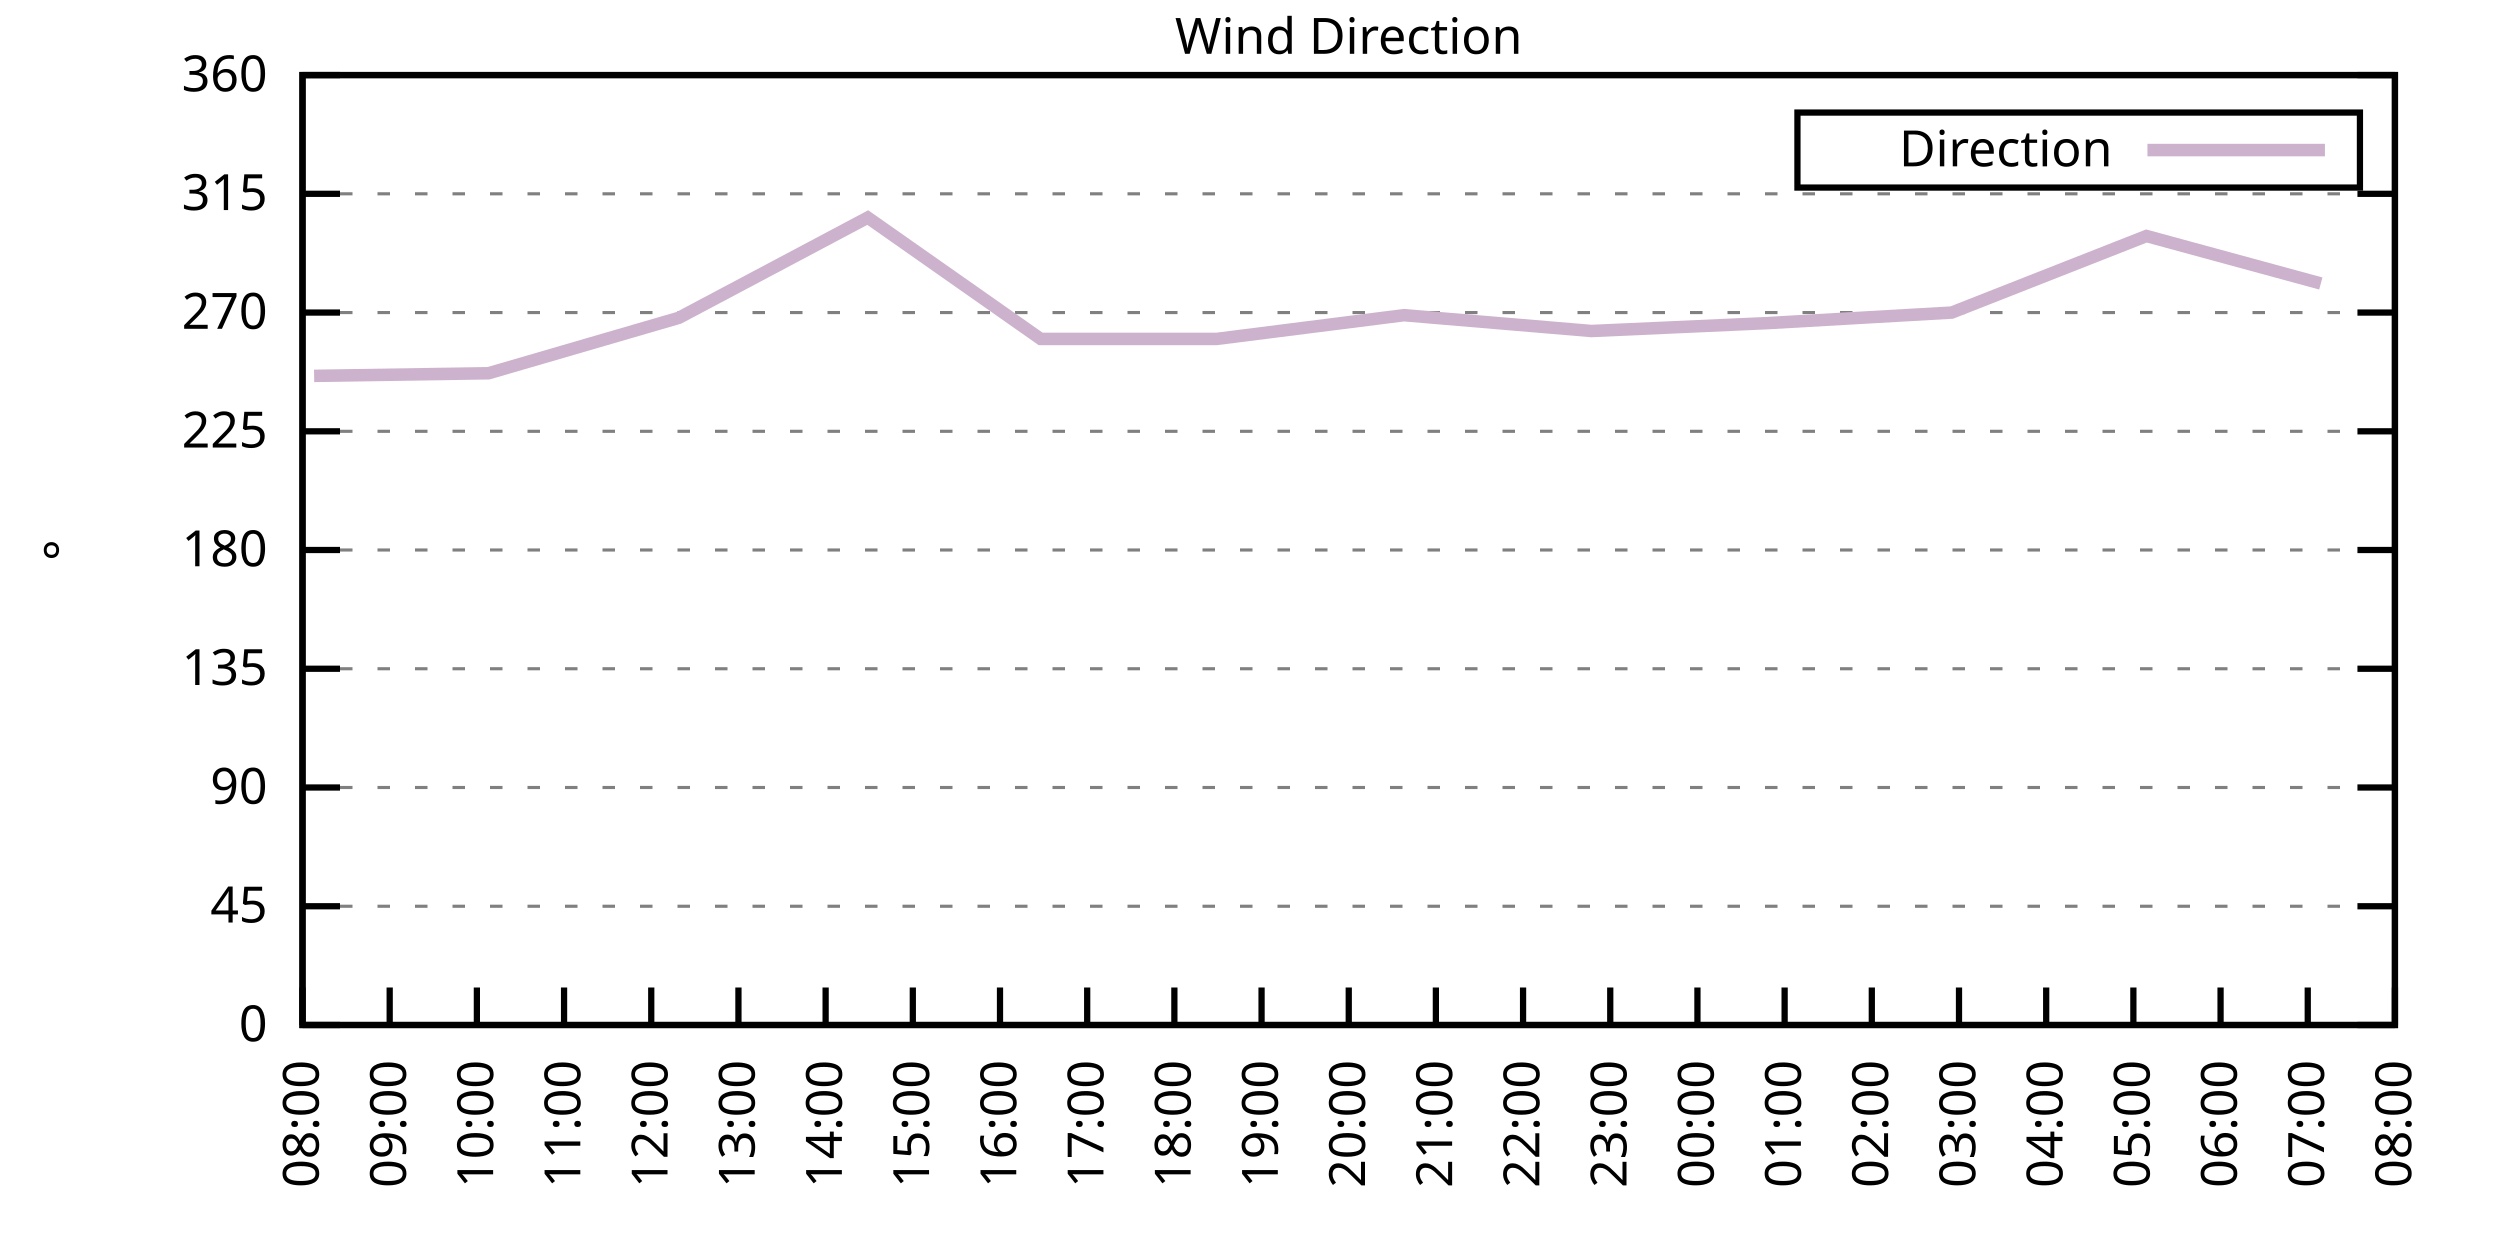
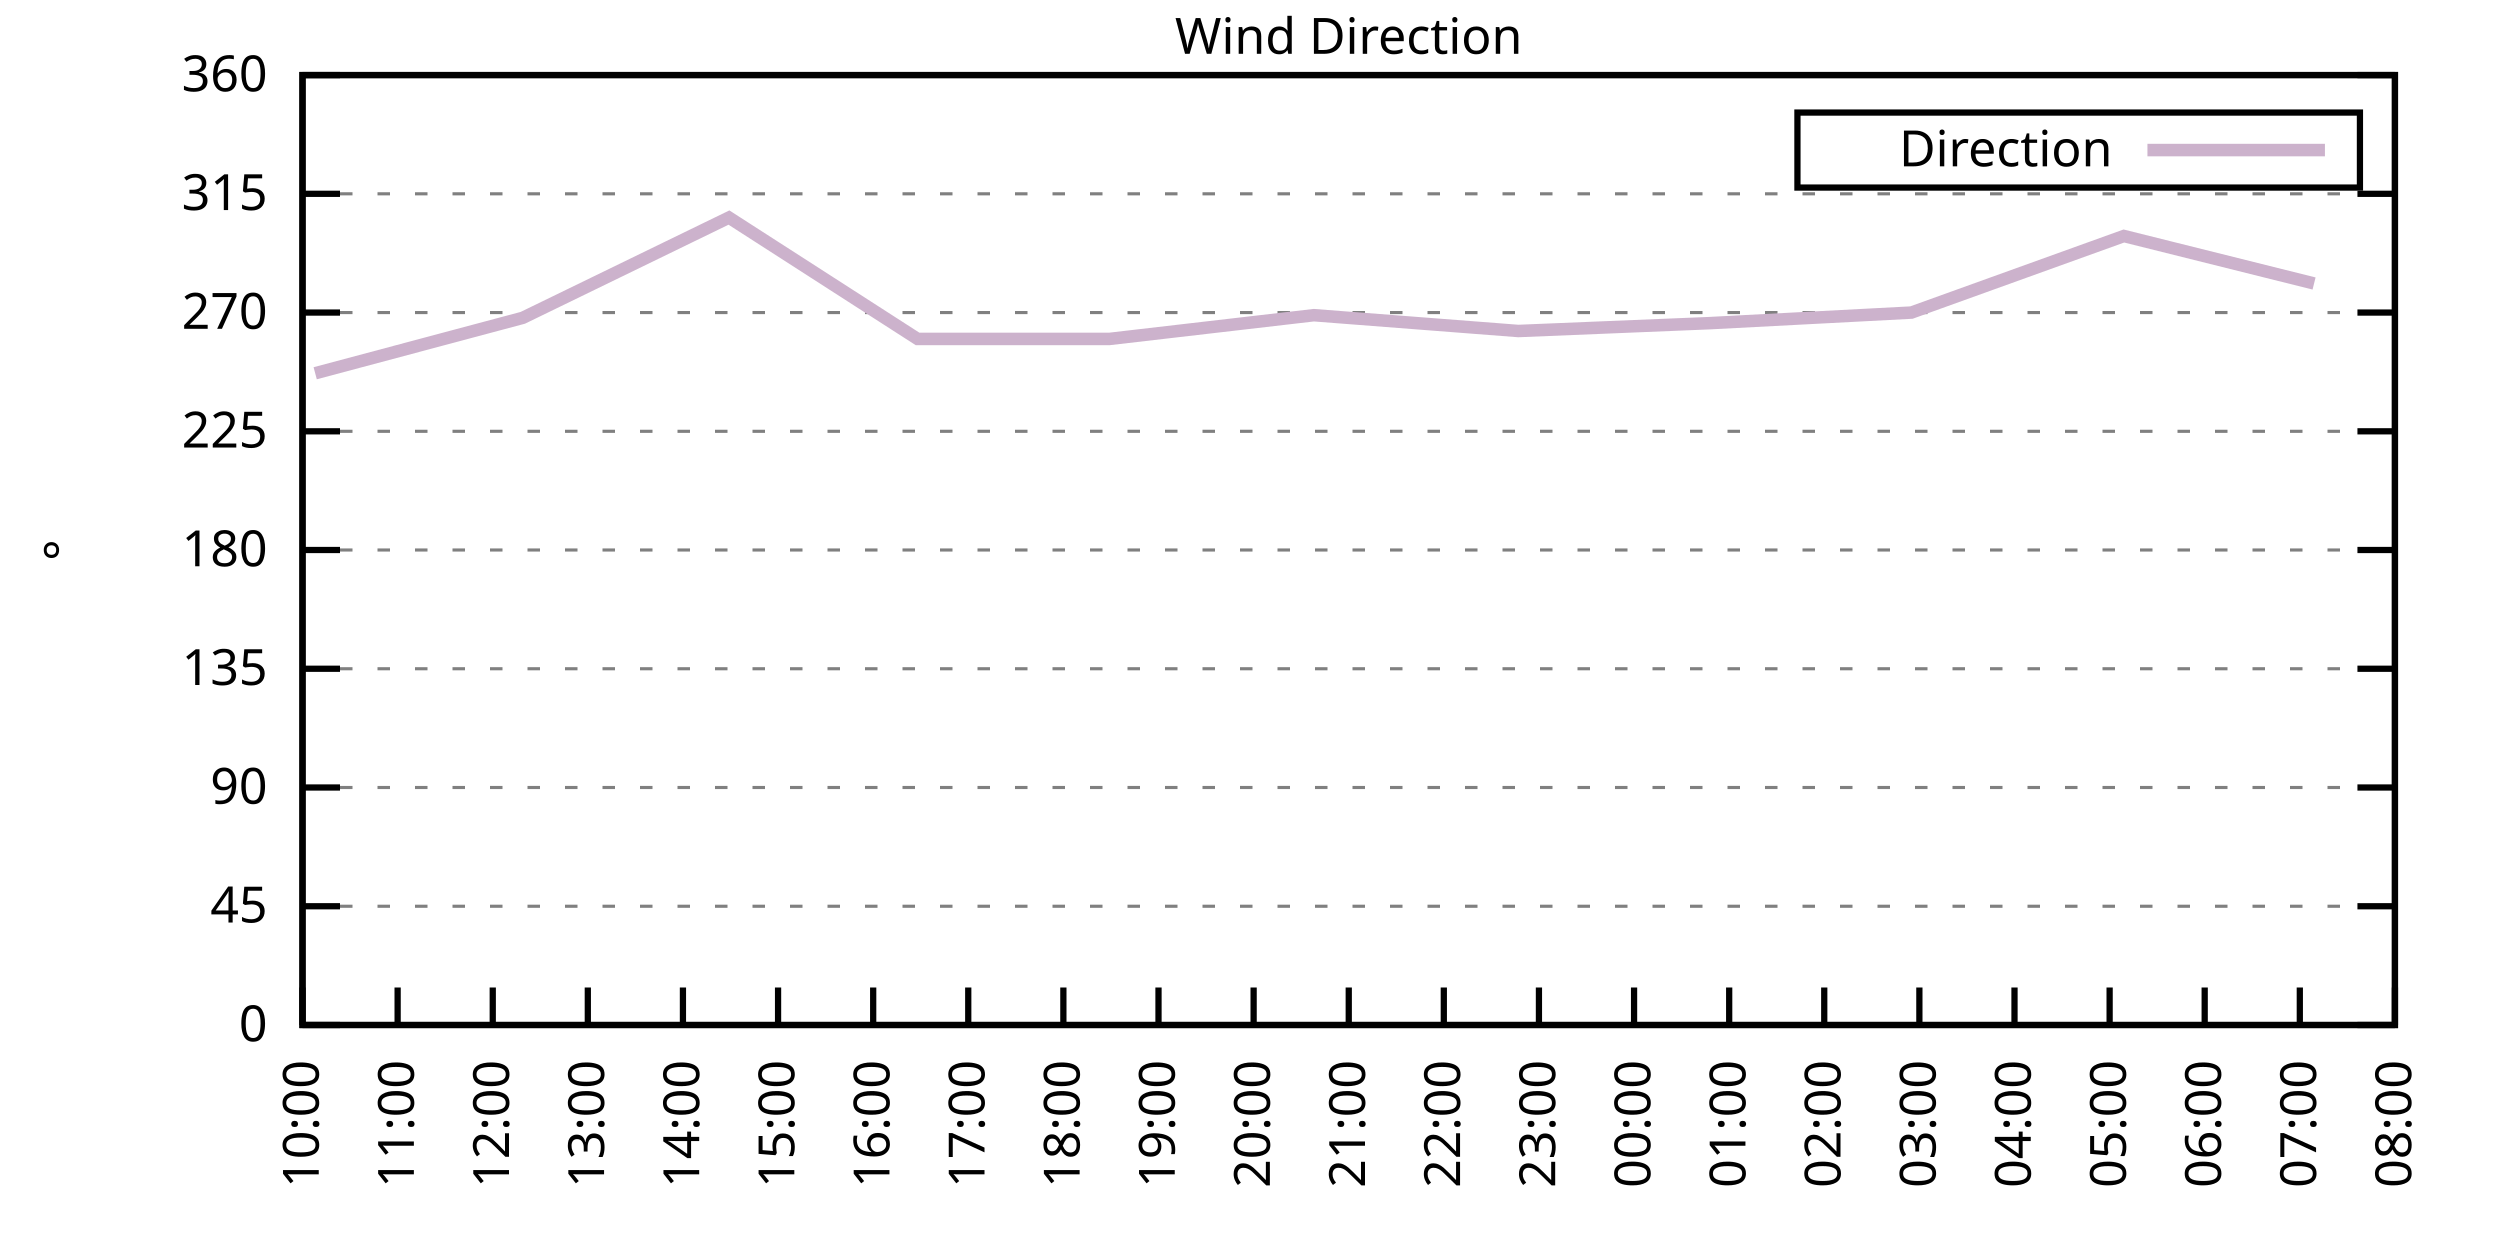
<svg xmlns="http://www.w3.org/2000/svg" xmlns:xlink="http://www.w3.org/1999/xlink" width="400" height="200" viewBox="0 0 400 200">
  <g id="gnuplot_canvas">
    <rect x="0" y="0" width="400" height="200" fill="none" />
    <defs>
      <circle id="gpDot" r="0.5" stroke-width="0.5" stroke="currentColor" />
      <path id="gpPt0" stroke-width="0.333" stroke="currentColor" d="M-1,0 h2 M0,-1 v2" />
      <path id="gpPt1" stroke-width="0.333" stroke="currentColor" d="M-1,-1 L1,1 M1,-1 L-1,1" />
      <path id="gpPt2" stroke-width="0.333" stroke="currentColor" d="M-1,0 L1,0 M0,-1 L0,1 M-1,-1 L1,1 M-1,1 L1,-1" />
      <rect id="gpPt3" stroke-width="0.333" stroke="currentColor" x="-1" y="-1" width="2" height="2" />
      <rect id="gpPt4" stroke-width="0.333" stroke="currentColor" fill="currentColor" x="-1" y="-1" width="2" height="2" />
      <circle id="gpPt5" stroke-width="0.333" stroke="currentColor" cx="0" cy="0" r="1" />
      <use xlink:href="#gpPt5" id="gpPt6" fill="currentColor" stroke="none" />
      <path id="gpPt7" stroke-width="0.333" stroke="currentColor" d="M0,-1.33 L-1.33,0.67 L1.33,0.67 z" />
      <use xlink:href="#gpPt7" id="gpPt8" fill="currentColor" stroke="none" />
      <use xlink:href="#gpPt7" id="gpPt9" stroke="currentColor" transform="rotate(180)" />
      <use xlink:href="#gpPt9" id="gpPt10" fill="currentColor" stroke="none" />
      <use xlink:href="#gpPt3" id="gpPt11" stroke="currentColor" transform="rotate(45)" />
      <use xlink:href="#gpPt11" id="gpPt12" fill="currentColor" stroke="none" />
      <path id="gpPt13" stroke-width="0.333" stroke="currentColor" d="M0,1.330 L1.265,0.411 L0.782,-1.067 L-0.782,-1.076 L-1.265,0.411 z" />
      <use xlink:href="#gpPt13" id="gpPt14" fill="currentColor" stroke="none" />
      <filter id="textbox" filterUnits="objectBoundingBox" x="0" y="0" height="1" width="1">
        <feFlood flood-color="white" flood-opacity="1" result="bgnd" />
        <feComposite in="SourceGraphic" in2="bgnd" operator="atop" />
      </filter>
      <filter id="greybox" filterUnits="objectBoundingBox" x="0" y="0" height="1" width="1">
        <feFlood flood-color="lightgrey" flood-opacity="1" result="grey" />
        <feComposite in="SourceGraphic" in2="grey" operator="atop" />
      </filter>
    </defs>
    <g fill="none" color="white" stroke="currentColor" stroke-width="1.00" stroke-linecap="butt" stroke-linejoin="miter">
</g>
    <g fill="none" color="black" stroke="currentColor" stroke-width="1.00" stroke-linecap="butt" stroke-linejoin="miter">
      <g stroke="none" shape-rendering="crispEdges">
        <polygon fill="rgb(255, 255, 255)" points="48.40,164.00 383.18,164.00 383.18,12.02 48.40,12.02 " />
      </g>
    </g>
    <g fill="none" color="black" stroke="currentColor" stroke-width="1.00" stroke-linecap="butt" stroke-linejoin="miter">
</g>
    <g fill="none" color="black" stroke="black" stroke-width="0.50" stroke-linecap="butt" stroke-linejoin="miter">
</g>
    <g fill="none" color="gray" stroke="currentColor" stroke-width="0.50" stroke-linecap="butt" stroke-linejoin="miter">
      <path stroke="gray" stroke-dasharray="2,4" class="gridline" d="M48.40,164.00 L383.19,164.00  " />
    </g>
    <g fill="none" color="gray" stroke="gray" stroke-width="1.00" stroke-linecap="butt" stroke-linejoin="miter">
</g>
    <g fill="none" color="black" stroke="currentColor" stroke-width="1.00" stroke-linecap="butt" stroke-linejoin="miter">
      <path stroke="black" d="M48.40,164.00 L54.40,164.00 M383.19,164.00 L377.19,164.00  " />
      <g transform="translate(42.80,166.60)" stroke="none" fill="black" font-family="Sans" font-size="8.00" text-anchor="end">
        <text>
          <tspan font-family="Sans"> 0</tspan>
        </text>
      </g>
    </g>
    <g fill="none" color="black" stroke="currentColor" stroke-width="1.00" stroke-linecap="butt" stroke-linejoin="miter">
</g>
    <g fill="none" color="black" stroke="black" stroke-width="0.50" stroke-linecap="butt" stroke-linejoin="miter">
</g>
    <g fill="none" color="gray" stroke="currentColor" stroke-width="0.50" stroke-linecap="butt" stroke-linejoin="miter">
      <path stroke="gray" stroke-dasharray="2,4" class="gridline" d="M48.40,145.00 L383.19,145.00  " />
    </g>
    <g fill="none" color="gray" stroke="gray" stroke-width="1.00" stroke-linecap="butt" stroke-linejoin="miter">
</g>
    <g fill="none" color="black" stroke="currentColor" stroke-width="1.00" stroke-linecap="butt" stroke-linejoin="miter">
      <path stroke="black" d="M48.40,145.00 L54.40,145.00 M383.19,145.00 L377.19,145.00  " />
      <g transform="translate(42.80,147.60)" stroke="none" fill="black" font-family="Sans" font-size="8.00" text-anchor="end">
        <text>
          <tspan font-family="Sans"> 45</tspan>
        </text>
      </g>
    </g>
    <g fill="none" color="black" stroke="currentColor" stroke-width="1.00" stroke-linecap="butt" stroke-linejoin="miter">
</g>
    <g fill="none" color="black" stroke="black" stroke-width="0.50" stroke-linecap="butt" stroke-linejoin="miter">
</g>
    <g fill="none" color="gray" stroke="currentColor" stroke-width="0.50" stroke-linecap="butt" stroke-linejoin="miter">
      <path stroke="gray" stroke-dasharray="2,4" class="gridline" d="M48.40,126.00 L383.19,126.00  " />
    </g>
    <g fill="none" color="gray" stroke="gray" stroke-width="1.00" stroke-linecap="butt" stroke-linejoin="miter">
</g>
    <g fill="none" color="black" stroke="currentColor" stroke-width="1.00" stroke-linecap="butt" stroke-linejoin="miter">
      <path stroke="black" d="M48.40,126.00 L54.40,126.00 M383.19,126.00 L377.19,126.00  " />
      <g transform="translate(42.80,128.60)" stroke="none" fill="black" font-family="Sans" font-size="8.00" text-anchor="end">
        <text>
          <tspan font-family="Sans"> 90</tspan>
        </text>
      </g>
    </g>
    <g fill="none" color="black" stroke="currentColor" stroke-width="1.00" stroke-linecap="butt" stroke-linejoin="miter">
</g>
    <g fill="none" color="black" stroke="black" stroke-width="0.50" stroke-linecap="butt" stroke-linejoin="miter">
</g>
    <g fill="none" color="gray" stroke="currentColor" stroke-width="0.50" stroke-linecap="butt" stroke-linejoin="miter">
      <path stroke="gray" stroke-dasharray="2,4" class="gridline" d="M48.40,107.00 L383.19,107.00  " />
    </g>
    <g fill="none" color="gray" stroke="gray" stroke-width="1.00" stroke-linecap="butt" stroke-linejoin="miter">
</g>
    <g fill="none" color="black" stroke="currentColor" stroke-width="1.00" stroke-linecap="butt" stroke-linejoin="miter">
      <path stroke="black" d="M48.40,107.00 L54.40,107.00 M383.19,107.00 L377.19,107.00  " />
      <g transform="translate(42.80,109.60)" stroke="none" fill="black" font-family="Sans" font-size="8.00" text-anchor="end">
        <text>
          <tspan font-family="Sans"> 135</tspan>
        </text>
      </g>
    </g>
    <g fill="none" color="black" stroke="currentColor" stroke-width="1.00" stroke-linecap="butt" stroke-linejoin="miter">
</g>
    <g fill="none" color="black" stroke="black" stroke-width="0.50" stroke-linecap="butt" stroke-linejoin="miter">
</g>
    <g fill="none" color="gray" stroke="currentColor" stroke-width="0.50" stroke-linecap="butt" stroke-linejoin="miter">
      <path stroke="gray" stroke-dasharray="2,4" class="gridline" d="M48.40,88.00 L383.19,88.00  " />
    </g>
    <g fill="none" color="gray" stroke="gray" stroke-width="1.00" stroke-linecap="butt" stroke-linejoin="miter">
</g>
    <g fill="none" color="black" stroke="currentColor" stroke-width="1.00" stroke-linecap="butt" stroke-linejoin="miter">
      <path stroke="black" d="M48.40,88.00 L54.40,88.00 M383.19,88.00 L377.19,88.00  " />
      <g transform="translate(42.80,90.60)" stroke="none" fill="black" font-family="Sans" font-size="8.00" text-anchor="end">
        <text>
          <tspan font-family="Sans"> 180</tspan>
        </text>
      </g>
    </g>
    <g fill="none" color="black" stroke="currentColor" stroke-width="1.00" stroke-linecap="butt" stroke-linejoin="miter">
</g>
    <g fill="none" color="black" stroke="black" stroke-width="0.50" stroke-linecap="butt" stroke-linejoin="miter">
</g>
    <g fill="none" color="gray" stroke="currentColor" stroke-width="0.50" stroke-linecap="butt" stroke-linejoin="miter">
      <path stroke="gray" stroke-dasharray="2,4" class="gridline" d="M48.40,69.01 L383.19,69.01  " />
    </g>
    <g fill="none" color="gray" stroke="gray" stroke-width="1.00" stroke-linecap="butt" stroke-linejoin="miter">
</g>
    <g fill="none" color="black" stroke="currentColor" stroke-width="1.00" stroke-linecap="butt" stroke-linejoin="miter">
      <path stroke="black" d="M48.40,69.01 L54.40,69.01 M383.19,69.01 L377.19,69.01  " />
      <g transform="translate(42.80,71.61)" stroke="none" fill="black" font-family="Sans" font-size="8.00" text-anchor="end">
        <text>
          <tspan font-family="Sans"> 225</tspan>
        </text>
      </g>
    </g>
    <g fill="none" color="black" stroke="currentColor" stroke-width="1.00" stroke-linecap="butt" stroke-linejoin="miter">
</g>
    <g fill="none" color="black" stroke="black" stroke-width="0.50" stroke-linecap="butt" stroke-linejoin="miter">
</g>
    <g fill="none" color="gray" stroke="currentColor" stroke-width="0.50" stroke-linecap="butt" stroke-linejoin="miter">
      <path stroke="gray" stroke-dasharray="2,4" class="gridline" d="M48.40,50.01 L383.19,50.01  " />
    </g>
    <g fill="none" color="gray" stroke="gray" stroke-width="1.00" stroke-linecap="butt" stroke-linejoin="miter">
</g>
    <g fill="none" color="black" stroke="currentColor" stroke-width="1.00" stroke-linecap="butt" stroke-linejoin="miter">
      <path stroke="black" d="M48.40,50.01 L54.40,50.01 M383.19,50.01 L377.19,50.01  " />
      <g transform="translate(42.80,52.61)" stroke="none" fill="black" font-family="Sans" font-size="8.00" text-anchor="end">
        <text>
          <tspan font-family="Sans"> 270</tspan>
        </text>
      </g>
    </g>
    <g fill="none" color="black" stroke="currentColor" stroke-width="1.00" stroke-linecap="butt" stroke-linejoin="miter">
</g>
    <g fill="none" color="black" stroke="black" stroke-width="0.50" stroke-linecap="butt" stroke-linejoin="miter">
</g>
    <g fill="none" color="gray" stroke="currentColor" stroke-width="0.50" stroke-linecap="butt" stroke-linejoin="miter">
      <path stroke="gray" stroke-dasharray="2,4" class="gridline" d="M48.40,31.01 L383.19,31.01  " />
    </g>
    <g fill="none" color="gray" stroke="gray" stroke-width="1.00" stroke-linecap="butt" stroke-linejoin="miter">
</g>
    <g fill="none" color="black" stroke="currentColor" stroke-width="1.00" stroke-linecap="butt" stroke-linejoin="miter">
      <path stroke="black" d="M48.40,31.01 L54.40,31.01 M383.19,31.01 L377.19,31.01  " />
      <g transform="translate(42.80,33.61)" stroke="none" fill="black" font-family="Sans" font-size="8.00" text-anchor="end">
        <text>
          <tspan font-family="Sans"> 315</tspan>
        </text>
      </g>
    </g>
    <g fill="none" color="black" stroke="currentColor" stroke-width="1.00" stroke-linecap="butt" stroke-linejoin="miter">
</g>
    <g fill="none" color="black" stroke="black" stroke-width="0.50" stroke-linecap="butt" stroke-linejoin="miter">
</g>
    <g fill="none" color="gray" stroke="currentColor" stroke-width="0.50" stroke-linecap="butt" stroke-linejoin="miter">
      <path stroke="gray" stroke-dasharray="2,4" class="gridline" d="M48.40,12.01 L383.19,12.01  " />
    </g>
    <g fill="none" color="gray" stroke="gray" stroke-width="1.00" stroke-linecap="butt" stroke-linejoin="miter">
</g>
    <g fill="none" color="black" stroke="currentColor" stroke-width="1.00" stroke-linecap="butt" stroke-linejoin="miter">
      <path stroke="black" d="M48.40,12.01 L54.40,12.01 M383.19,12.01 L377.19,12.01  " />
      <g transform="translate(42.80,14.61)" stroke="none" fill="black" font-family="Sans" font-size="8.00" text-anchor="end">
        <text>
          <tspan font-family="Sans"> 360</tspan>
        </text>
      </g>
    </g>
    <g fill="none" color="black" stroke="currentColor" stroke-width="1.00" stroke-linecap="butt" stroke-linejoin="miter">
      <path stroke="black" d="M48.40,164.00 L48.40,158.00  " />
      <g transform="translate(51.00,169.60) rotate(270.00)" stroke="none" fill="black" font-family="Sans" font-size="8.00" text-anchor="end">
        <text>
-           <tspan font-family="Sans">08:00</tspan>
-         </text>
-       </g>
-     </g>
-     <g fill="none" color="black" stroke="currentColor" stroke-width="1.00" stroke-linecap="butt" stroke-linejoin="miter">
-       <path stroke="black" d="M62.35,164.00 L62.35,158.00  " />
-       <g transform="translate(64.95,169.60) rotate(270.00)" stroke="none" fill="black" font-family="Sans" font-size="8.00" text-anchor="end">
-         <text>
-           <tspan font-family="Sans">09:00</tspan>
-         </text>
-       </g>
-     </g>
-     <g fill="none" color="black" stroke="currentColor" stroke-width="1.00" stroke-linecap="butt" stroke-linejoin="miter">
-       <path stroke="black" d="M76.30,164.00 L76.30,158.00  " />
-       <g transform="translate(78.90,169.60) rotate(270.00)" stroke="none" fill="black" font-family="Sans" font-size="8.00" text-anchor="end">
-         <text>
          <tspan font-family="Sans">10:00</tspan>
        </text>
      </g>
    </g>
    <g fill="none" color="black" stroke="currentColor" stroke-width="1.00" stroke-linecap="butt" stroke-linejoin="miter">
-       <path stroke="black" d="M90.25,164.00 L90.25,158.00  " />
-       <g transform="translate(92.85,169.60) rotate(270.00)" stroke="none" fill="black" font-family="Sans" font-size="8.00" text-anchor="end">
+       <path stroke="black" d="M63.62,164.00 L63.62,158.00  " />
+       <g transform="translate(66.22,169.60) rotate(270.00)" stroke="none" fill="black" font-family="Sans" font-size="8.00" text-anchor="end">
        <text>
          <tspan font-family="Sans">11:00</tspan>
        </text>
      </g>
    </g>
    <g fill="none" color="black" stroke="currentColor" stroke-width="1.00" stroke-linecap="butt" stroke-linejoin="miter">
-       <path stroke="black" d="M104.20,164.00 L104.20,158.00  " />
-       <g transform="translate(106.80,169.60) rotate(270.00)" stroke="none" fill="black" font-family="Sans" font-size="8.00" text-anchor="end">
+       <path stroke="black" d="M78.84,164.00 L78.84,158.00  " />
+       <g transform="translate(81.44,169.60) rotate(270.00)" stroke="none" fill="black" font-family="Sans" font-size="8.00" text-anchor="end">
        <text>
          <tspan font-family="Sans">12:00</tspan>
        </text>
      </g>
    </g>
    <g fill="none" color="black" stroke="currentColor" stroke-width="1.00" stroke-linecap="butt" stroke-linejoin="miter">
-       <path stroke="black" d="M118.15,164.00 L118.15,158.00  " />
-       <g transform="translate(120.75,169.60) rotate(270.00)" stroke="none" fill="black" font-family="Sans" font-size="8.00" text-anchor="end">
+       <path stroke="black" d="M94.05,164.00 L94.05,158.00  " />
+       <g transform="translate(96.65,169.60) rotate(270.00)" stroke="none" fill="black" font-family="Sans" font-size="8.00" text-anchor="end">
        <text>
          <tspan font-family="Sans">13:00</tspan>
        </text>
      </g>
    </g>
    <g fill="none" color="black" stroke="currentColor" stroke-width="1.00" stroke-linecap="butt" stroke-linejoin="miter">
-       <path stroke="black" d="M132.10,164.00 L132.10,158.00  " />
-       <g transform="translate(134.70,169.60) rotate(270.00)" stroke="none" fill="black" font-family="Sans" font-size="8.00" text-anchor="end">
+       <path stroke="black" d="M109.27,164.00 L109.27,158.00  " />
+       <g transform="translate(111.87,169.60) rotate(270.00)" stroke="none" fill="black" font-family="Sans" font-size="8.00" text-anchor="end">
        <text>
          <tspan font-family="Sans">14:00</tspan>
        </text>
      </g>
    </g>
    <g fill="none" color="black" stroke="currentColor" stroke-width="1.00" stroke-linecap="butt" stroke-linejoin="miter">
-       <path stroke="black" d="M146.05,164.00 L146.05,158.00  " />
-       <g transform="translate(148.65,169.60) rotate(270.00)" stroke="none" fill="black" font-family="Sans" font-size="8.00" text-anchor="end">
+       <path stroke="black" d="M124.49,164.00 L124.49,158.00  " />
+       <g transform="translate(127.09,169.60) rotate(270.00)" stroke="none" fill="black" font-family="Sans" font-size="8.00" text-anchor="end">
        <text>
          <tspan font-family="Sans">15:00</tspan>
        </text>
      </g>
    </g>
    <g fill="none" color="black" stroke="currentColor" stroke-width="1.00" stroke-linecap="butt" stroke-linejoin="miter">
-       <path stroke="black" d="M160.00,164.00 L160.00,158.00  " />
-       <g transform="translate(162.60,169.60) rotate(270.00)" stroke="none" fill="black" font-family="Sans" font-size="8.00" text-anchor="end">
+       <path stroke="black" d="M139.71,164.00 L139.71,158.00  " />
+       <g transform="translate(142.31,169.60) rotate(270.00)" stroke="none" fill="black" font-family="Sans" font-size="8.00" text-anchor="end">
        <text>
          <tspan font-family="Sans">16:00</tspan>
        </text>
      </g>
    </g>
    <g fill="none" color="black" stroke="currentColor" stroke-width="1.00" stroke-linecap="butt" stroke-linejoin="miter">
-       <path stroke="black" d="M173.95,164.00 L173.95,158.00  " />
-       <g transform="translate(176.55,169.60) rotate(270.00)" stroke="none" fill="black" font-family="Sans" font-size="8.00" text-anchor="end">
+       <path stroke="black" d="M154.92,164.00 L154.92,158.00  " />
+       <g transform="translate(157.52,169.60) rotate(270.00)" stroke="none" fill="black" font-family="Sans" font-size="8.00" text-anchor="end">
        <text>
          <tspan font-family="Sans">17:00</tspan>
        </text>
      </g>
    </g>
    <g fill="none" color="black" stroke="currentColor" stroke-width="1.00" stroke-linecap="butt" stroke-linejoin="miter">
-       <path stroke="black" d="M187.90,164.00 L187.90,158.00  " />
-       <g transform="translate(190.50,169.60) rotate(270.00)" stroke="none" fill="black" font-family="Sans" font-size="8.00" text-anchor="end">
+       <path stroke="black" d="M170.14,164.00 L170.14,158.00  " />
+       <g transform="translate(172.74,169.60) rotate(270.00)" stroke="none" fill="black" font-family="Sans" font-size="8.00" text-anchor="end">
        <text>
          <tspan font-family="Sans">18:00</tspan>
        </text>
      </g>
    </g>
    <g fill="none" color="black" stroke="currentColor" stroke-width="1.00" stroke-linecap="butt" stroke-linejoin="miter">
-       <path stroke="black" d="M201.85,164.00 L201.85,158.00  " />
-       <g transform="translate(204.45,169.60) rotate(270.00)" stroke="none" fill="black" font-family="Sans" font-size="8.00" text-anchor="end">
+       <path stroke="black" d="M185.36,164.00 L185.36,158.00  " />
+       <g transform="translate(187.96,169.60) rotate(270.00)" stroke="none" fill="black" font-family="Sans" font-size="8.00" text-anchor="end">
        <text>
          <tspan font-family="Sans">19:00</tspan>
+         </text>
+       </g>
+     </g>
+     <g fill="none" color="black" stroke="currentColor" stroke-width="1.00" stroke-linecap="butt" stroke-linejoin="miter">
+       <path stroke="black" d="M200.58,164.00 L200.58,158.00  " />
+       <g transform="translate(203.18,169.60) rotate(270.00)" stroke="none" fill="black" font-family="Sans" font-size="8.00" text-anchor="end">
+         <text>
+           <tspan font-family="Sans">20:00</tspan>
        </text>
      </g>
    </g>
    <g fill="none" color="black" stroke="currentColor" stroke-width="1.00" stroke-linecap="butt" stroke-linejoin="miter">
      <path stroke="black" d="M215.80,164.00 L215.80,158.00  " />
      <g transform="translate(218.40,169.60) rotate(270.00)" stroke="none" fill="black" font-family="Sans" font-size="8.00" text-anchor="end">
        <text>
-           <tspan font-family="Sans">20:00</tspan>
-         </text>
-       </g>
-     </g>
-     <g fill="none" color="black" stroke="currentColor" stroke-width="1.00" stroke-linecap="butt" stroke-linejoin="miter">
-       <path stroke="black" d="M229.74,164.00 L229.74,158.00  " />
-       <g transform="translate(232.34,169.60) rotate(270.00)" stroke="none" fill="black" font-family="Sans" font-size="8.00" text-anchor="end">
-         <text>
          <tspan font-family="Sans">21:00</tspan>
        </text>
      </g>
    </g>
    <g fill="none" color="black" stroke="currentColor" stroke-width="1.00" stroke-linecap="butt" stroke-linejoin="miter">
-       <path stroke="black" d="M243.69,164.00 L243.69,158.00  " />
-       <g transform="translate(246.29,169.60) rotate(270.00)" stroke="none" fill="black" font-family="Sans" font-size="8.00" text-anchor="end">
+       <path stroke="black" d="M231.01,164.00 L231.01,158.00  " />
+       <g transform="translate(233.61,169.60) rotate(270.00)" stroke="none" fill="black" font-family="Sans" font-size="8.00" text-anchor="end">
        <text>
          <tspan font-family="Sans">22:00</tspan>
        </text>
      </g>
    </g>
    <g fill="none" color="black" stroke="currentColor" stroke-width="1.00" stroke-linecap="butt" stroke-linejoin="miter">
-       <path stroke="black" d="M257.64,164.00 L257.64,158.00  " />
-       <g transform="translate(260.24,169.60) rotate(270.00)" stroke="none" fill="black" font-family="Sans" font-size="8.00" text-anchor="end">
+       <path stroke="black" d="M246.23,164.00 L246.23,158.00  " />
+       <g transform="translate(248.83,169.60) rotate(270.00)" stroke="none" fill="black" font-family="Sans" font-size="8.00" text-anchor="end">
        <text>
          <tspan font-family="Sans">23:00</tspan>
        </text>
      </g>
    </g>
    <g fill="none" color="black" stroke="currentColor" stroke-width="1.00" stroke-linecap="butt" stroke-linejoin="miter">
-       <path stroke="black" d="M271.59,164.00 L271.59,158.00  " />
-       <g transform="translate(274.19,169.60) rotate(270.00)" stroke="none" fill="black" font-family="Sans" font-size="8.00" text-anchor="end">
+       <path stroke="black" d="M261.45,164.00 L261.45,158.00  " />
+       <g transform="translate(264.05,169.60) rotate(270.00)" stroke="none" fill="black" font-family="Sans" font-size="8.00" text-anchor="end">
        <text>
          <tspan font-family="Sans">00:00</tspan>
        </text>
      </g>
    </g>
    <g fill="none" color="black" stroke="currentColor" stroke-width="1.00" stroke-linecap="butt" stroke-linejoin="miter">
-       <path stroke="black" d="M285.54,164.00 L285.54,158.00  " />
-       <g transform="translate(288.14,169.60) rotate(270.00)" stroke="none" fill="black" font-family="Sans" font-size="8.00" text-anchor="end">
+       <path stroke="black" d="M276.67,164.00 L276.67,158.00  " />
+       <g transform="translate(279.27,169.60) rotate(270.00)" stroke="none" fill="black" font-family="Sans" font-size="8.00" text-anchor="end">
        <text>
          <tspan font-family="Sans">01:00</tspan>
        </text>
      </g>
    </g>
    <g fill="none" color="black" stroke="currentColor" stroke-width="1.00" stroke-linecap="butt" stroke-linejoin="miter">
-       <path stroke="black" d="M299.49,164.00 L299.49,158.00  " />
-       <g transform="translate(302.09,169.60) rotate(270.00)" stroke="none" fill="black" font-family="Sans" font-size="8.00" text-anchor="end">
+       <path stroke="black" d="M291.88,164.00 L291.88,158.00  " />
+       <g transform="translate(294.48,169.60) rotate(270.00)" stroke="none" fill="black" font-family="Sans" font-size="8.00" text-anchor="end">
        <text>
          <tspan font-family="Sans">02:00</tspan>
        </text>
      </g>
    </g>
    <g fill="none" color="black" stroke="currentColor" stroke-width="1.00" stroke-linecap="butt" stroke-linejoin="miter">
-       <path stroke="black" d="M313.44,164.00 L313.44,158.00  " />
-       <g transform="translate(316.04,169.60) rotate(270.00)" stroke="none" fill="black" font-family="Sans" font-size="8.00" text-anchor="end">
+       <path stroke="black" d="M307.10,164.00 L307.10,158.00  " />
+       <g transform="translate(309.70,169.60) rotate(270.00)" stroke="none" fill="black" font-family="Sans" font-size="8.00" text-anchor="end">
        <text>
          <tspan font-family="Sans">03:00</tspan>
        </text>
      </g>
    </g>
    <g fill="none" color="black" stroke="currentColor" stroke-width="1.00" stroke-linecap="butt" stroke-linejoin="miter">
-       <path stroke="black" d="M327.39,164.00 L327.39,158.00  " />
-       <g transform="translate(329.99,169.60) rotate(270.00)" stroke="none" fill="black" font-family="Sans" font-size="8.00" text-anchor="end">
+       <path stroke="black" d="M322.32,164.00 L322.32,158.00  " />
+       <g transform="translate(324.92,169.60) rotate(270.00)" stroke="none" fill="black" font-family="Sans" font-size="8.00" text-anchor="end">
        <text>
          <tspan font-family="Sans">04:00</tspan>
        </text>
      </g>
    </g>
    <g fill="none" color="black" stroke="currentColor" stroke-width="1.00" stroke-linecap="butt" stroke-linejoin="miter">
-       <path stroke="black" d="M341.34,164.00 L341.34,158.00  " />
-       <g transform="translate(343.94,169.60) rotate(270.00)" stroke="none" fill="black" font-family="Sans" font-size="8.00" text-anchor="end">
+       <path stroke="black" d="M337.54,164.00 L337.54,158.00  " />
+       <g transform="translate(340.14,169.60) rotate(270.00)" stroke="none" fill="black" font-family="Sans" font-size="8.00" text-anchor="end">
        <text>
          <tspan font-family="Sans">05:00</tspan>
        </text>
      </g>
    </g>
    <g fill="none" color="black" stroke="currentColor" stroke-width="1.00" stroke-linecap="butt" stroke-linejoin="miter">
-       <path stroke="black" d="M355.29,164.00 L355.29,158.00  " />
-       <g transform="translate(357.89,169.60) rotate(270.00)" stroke="none" fill="black" font-family="Sans" font-size="8.00" text-anchor="end">
+       <path stroke="black" d="M352.75,164.00 L352.75,158.00  " />
+       <g transform="translate(355.35,169.60) rotate(270.00)" stroke="none" fill="black" font-family="Sans" font-size="8.00" text-anchor="end">
        <text>
          <tspan font-family="Sans">06:00</tspan>
        </text>
      </g>
    </g>
    <g fill="none" color="black" stroke="currentColor" stroke-width="1.00" stroke-linecap="butt" stroke-linejoin="miter">
-       <path stroke="black" d="M369.24,164.00 L369.24,158.00  " />
-       <g transform="translate(371.84,169.60) rotate(270.00)" stroke="none" fill="black" font-family="Sans" font-size="8.00" text-anchor="end">
+       <path stroke="black" d="M367.97,164.00 L367.97,158.00  " />
+       <g transform="translate(370.57,169.60) rotate(270.00)" stroke="none" fill="black" font-family="Sans" font-size="8.00" text-anchor="end">
        <text>
          <tspan font-family="Sans">07:00</tspan>
        </text>
      </g>
    </g>
    <g fill="none" color="black" stroke="currentColor" stroke-width="1.00" stroke-linecap="butt" stroke-linejoin="miter">
      <path stroke="black" d="M383.19,164.00 L383.19,158.00  " />
      <g transform="translate(385.79,169.60) rotate(270.00)" stroke="none" fill="black" font-family="Sans" font-size="8.00" text-anchor="end">
        <text>
          <tspan font-family="Sans">08:00</tspan>
        </text>
      </g>
    </g>
    <g fill="none" color="black" stroke="currentColor" stroke-width="1.00" stroke-linecap="butt" stroke-linejoin="miter">
</g>
    <g fill="none" color="black" stroke="currentColor" stroke-width="1.00" stroke-linecap="butt" stroke-linejoin="miter">
      <path stroke="black" d="M48.40,12.01 L48.40,164.00 L383.19,164.00 L383.19,12.01 L48.40,12.01 Z  " />
    </g>
    <g fill="none" color="black" stroke="currentColor" stroke-width="1.00" stroke-linecap="butt" stroke-linejoin="miter">
</g>
    <g fill="none" color="black" stroke="currentColor" stroke-width="1.00" stroke-linecap="butt" stroke-linejoin="miter">
      <path stroke="black" d="M287.59,30.01 L287.59,18.01 L377.59,18.01 L377.59,30.01 L287.59,30.01 Z  " />
    </g>
    <g id="Wind_direction_plot_1">
      <g fill="none" color="white" stroke="black" stroke-width="2.00" stroke-linecap="butt" stroke-linejoin="miter">
</g>
      <g fill="none" color="black" stroke="currentColor" stroke-width="2.00" stroke-linecap="butt" stroke-linejoin="miter">
        <g transform="translate(337.99,26.61)" stroke="none" fill="black" font-family="Sans" font-size="8.00" text-anchor="end">
          <text>
            <tspan font-family="Sans">Direction</tspan>
          </text>
        </g>
      </g>
      <g fill="none" color="black" stroke="currentColor" stroke-width="2.00" stroke-linecap="butt" stroke-linejoin="miter">
-         <path stroke="rgb(204, 178, 204)" d="M343.59,24.01 L371.99,24.01 M50.26,60.14 L78.16,59.72 L108.62,50.85 L138.84,34.81 L166.51,54.23 L194.64,54.23   L224.63,50.43 L254.62,52.96 L282.75,51.70 L312.28,50.01 L343.43,37.76 L371.33,45.36  " />
+         <path stroke="rgb(204, 178, 204)" d="M343.59,24.01 L371.99,24.01 M50.43,59.72 L83.65,50.85 L116.63,34.81 L146.81,54.23 L177.50,54.23 L210.22,50.43   L242.93,52.96 L273.62,51.70 L305.83,50.01 L339.82,37.76 L370.25,45.36  " />
      </g>
    </g>
    <g fill="none" color="black" stroke="currentColor" stroke-width="2.00" stroke-linecap="butt" stroke-linejoin="miter">
</g>
    <g fill="none" color="black" stroke="black" stroke-width="1.00" stroke-linecap="butt" stroke-linejoin="miter">
</g>
    <g fill="none" color="black" stroke="currentColor" stroke-width="1.00" stroke-linecap="butt" stroke-linejoin="miter">
      <path stroke="black" d="M48.40,12.01 L48.40,164.00 L383.19,164.00 L383.19,12.01 L48.40,12.01 Z  " />
      <g transform="translate(12.80,88.01) rotate(270.00)" stroke="none" fill="black" font-family="Sans" font-size="8.00" text-anchor="middle">
        <text>
          <tspan font-family="Sans">°</tspan>
        </text>
      </g>
    </g>
    <g fill="none" color="black" stroke="currentColor" stroke-width="1.00" stroke-linecap="butt" stroke-linejoin="miter">
</g>
    <g fill="none" color="black" stroke="currentColor" stroke-width="1.00" stroke-linecap="butt" stroke-linejoin="miter">
      <g transform="translate(215.79,8.61)" stroke="none" fill="black" font-family="Sans" font-size="8.00" text-anchor="middle">
        <text>
          <tspan font-family="Sans">Wind Direction</tspan>
        </text>
      </g>
    </g>
    <g fill="none" color="black" stroke="currentColor" stroke-width="1.00" stroke-linecap="butt" stroke-linejoin="miter">
</g>
  </g>
</svg>
